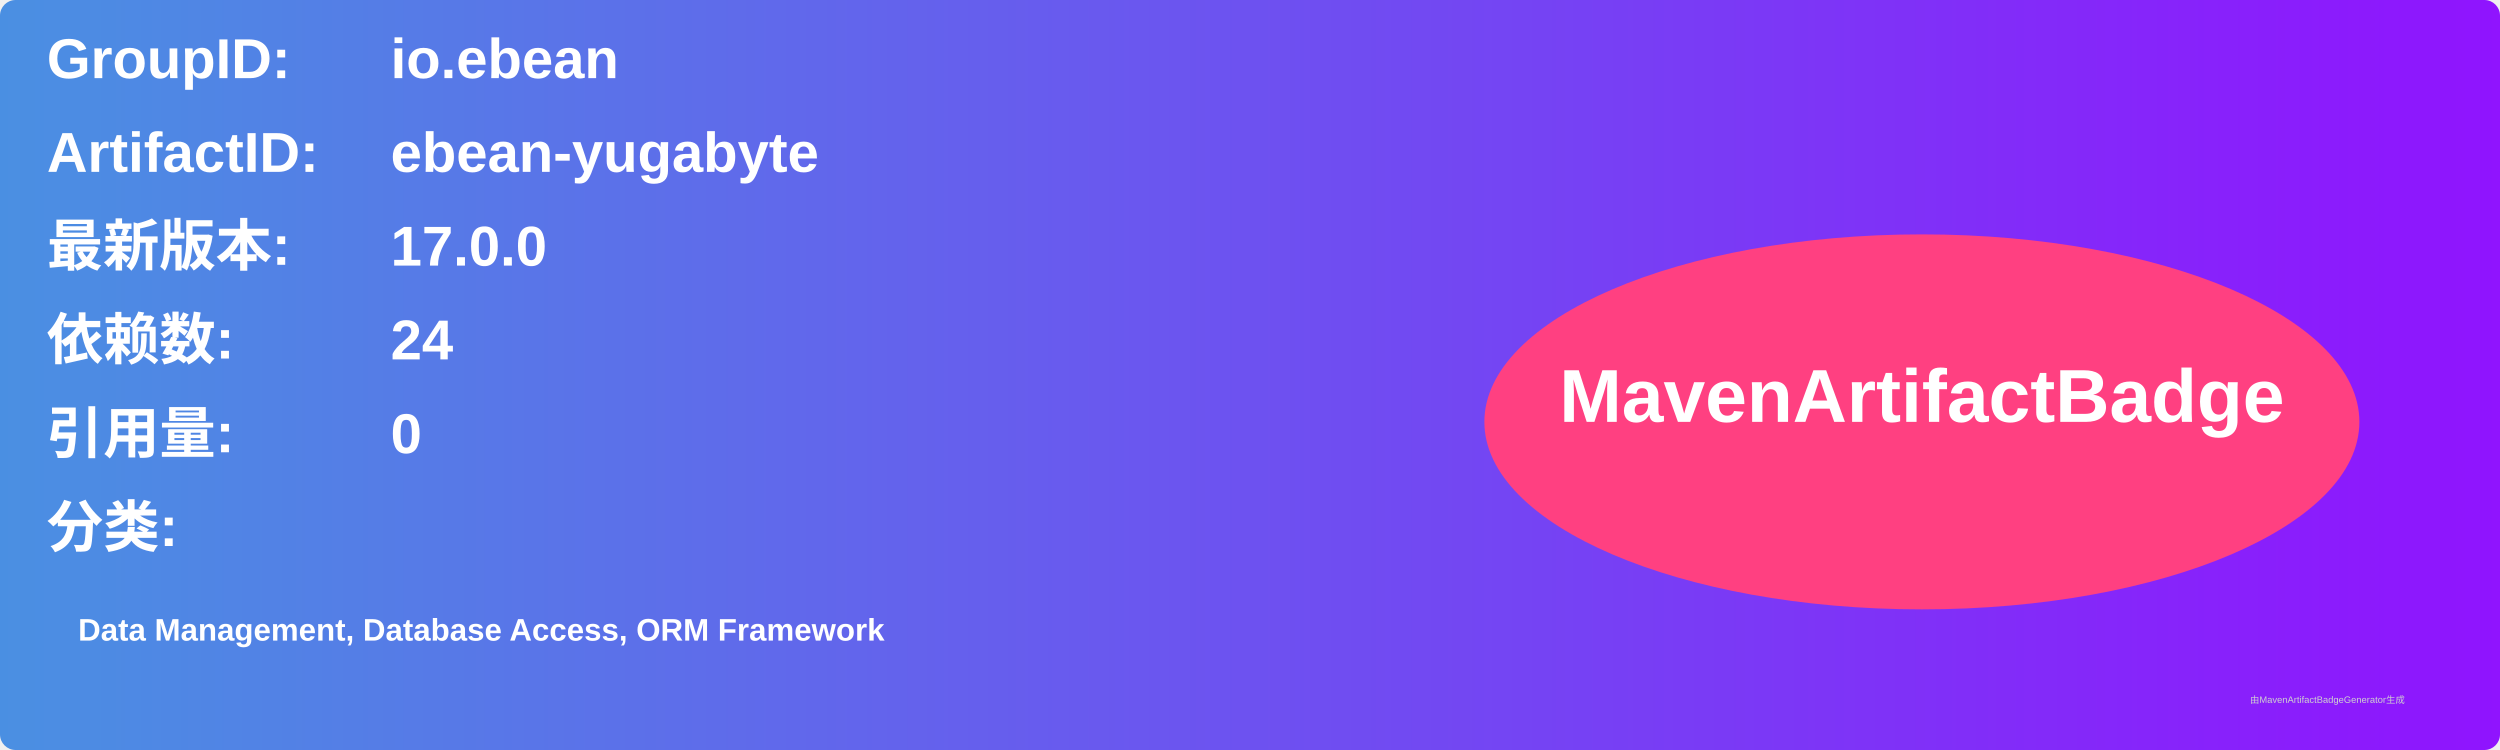
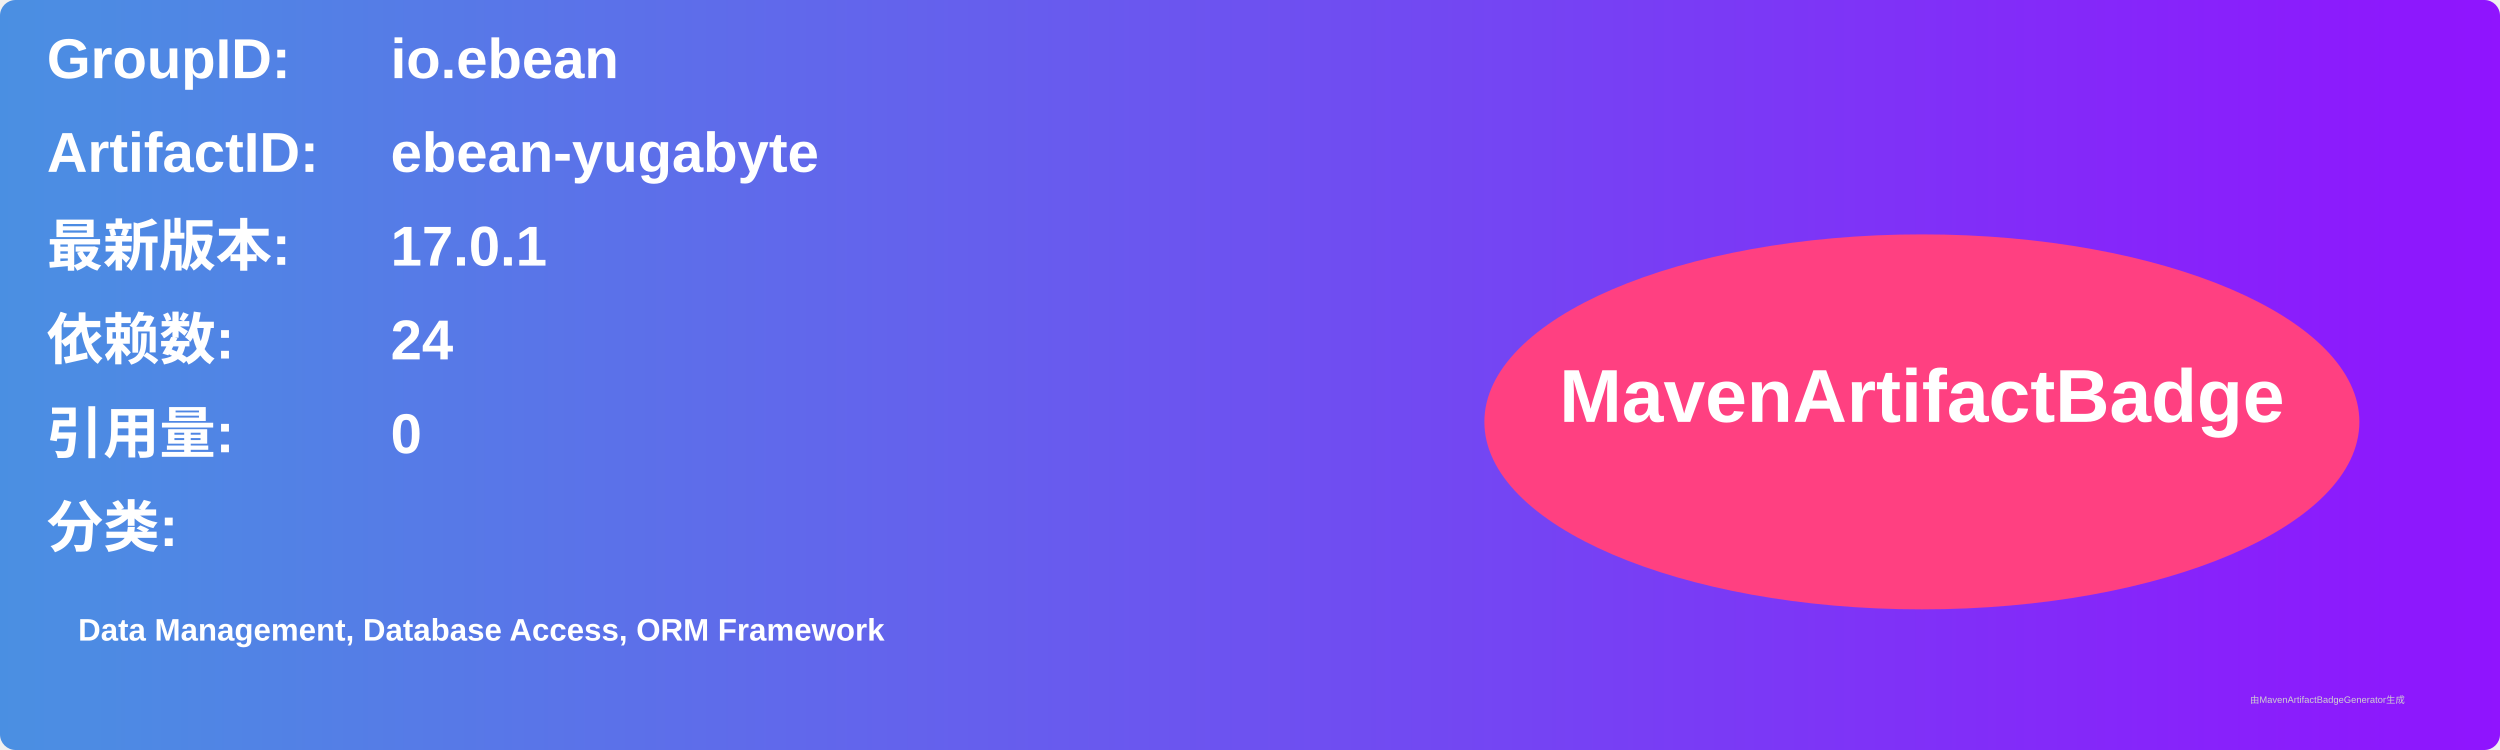
<svg xmlns="http://www.w3.org/2000/svg" width="800" height="240" viewBox="0 0 800 240">
  <linearGradient id="grad" x1="0%" y1="0%" x2="100%" y2="0%">
    <stop offset="0%" stop-color="#4a90e2" />
    <stop offset="100%" stop-color="#9013fe" />
  </linearGradient>
  <rect width="100%" height="100%" rx="5" ry="5" fill="url(#grad)" />
  <g transform="translate(15, 15)">
    <text x="0" y="10" font-family="Arial" font-size="18" fill="white" font-weight="bold" width="260">GroupID:</text>
    <text x="110" y="10" font-family="Arial" font-size="18" fill="white" font-weight="bold" width="460">io.ebean</text>
    <text x="0" y="40" font-family="Arial" font-size="18" fill="white" font-weight="bold" width="260">ArtifactID:</text>
    <text x="110" y="40" font-family="Arial" font-size="18" fill="white" font-weight="bold" width="460">ebean-yugabyte</text>
    <text x="0" y="70" font-family="Arial" font-size="18" fill="white" font-weight="bold">最新版本:</text>
    <text x="110" y="70" font-family="Arial" font-size="18" fill="white" font-weight="bold">
-       <tspan font-weight="bold">17.0.0</tspan>
+       <tspan font-weight="bold">17.0.1</tspan>
    </text>
    <text x="0" y="100" font-family="Arial" font-size="18" fill="white" font-weight="bold">依赖数: </text>
    <text x="110" y="100" font-family="Arial" font-size="18" fill="white">
      <tspan font-weight="bold">24</tspan>
    </text>
    <text x="0" y="130" font-family="Arial" font-size="18" fill="white" font-weight="bold">引用量: </text>
    <text x="110" y="130" font-family="Arial" font-size="18" fill="white">
      <tspan font-weight="bold">0</tspan>
    </text>
    <text x="0" y="160" font-family="Arial" font-size="18" fill="white" font-weight="bold">分类:</text>
    <text x="10" y="190" font-family="Arial" font-size="10" fill="white">
      <tspan font-weight="bold">Data Management, Database Access, ORM Framework</tspan>
    </text>
    <ellipse cx="600" cy="120" rx="140" ry="60" fill="#ff4081" />
    <text x="600" y="120" text-anchor="middle" font-family="Arial" font-size="24" fill="white" font-weight="bold">MavenArtifactBadge</text>
  </g>
  <text x="720" y="225" font-family="Arial" font-size="3" fill="#d0d0d0">由MavenArtifactBadgeGenerator生成</text>
</svg>
